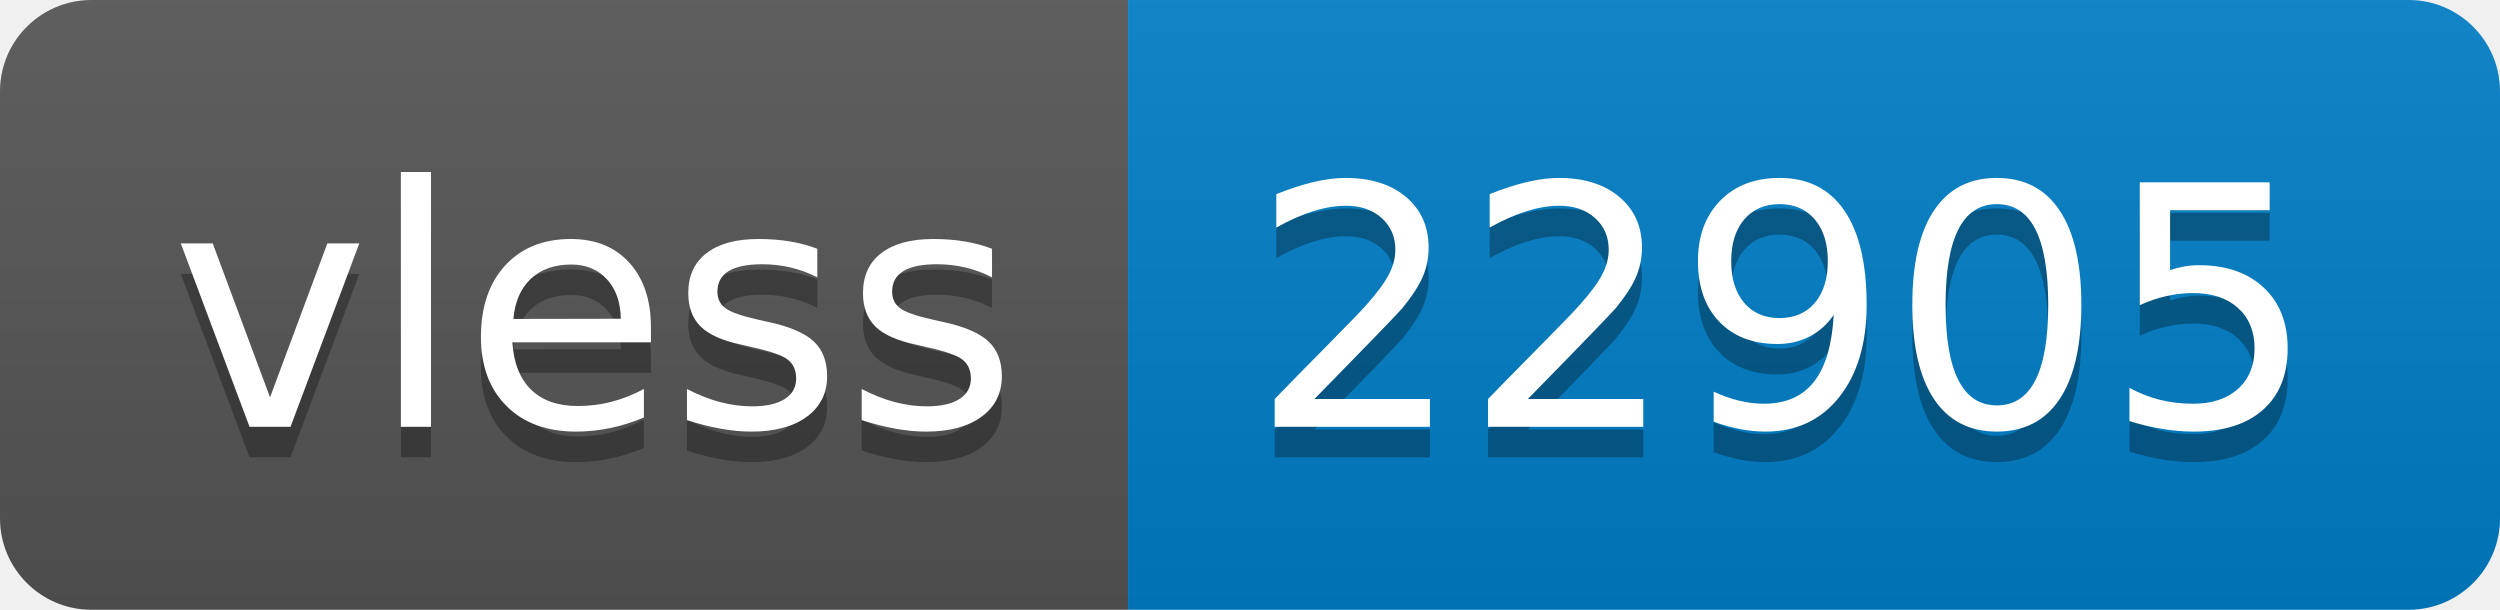
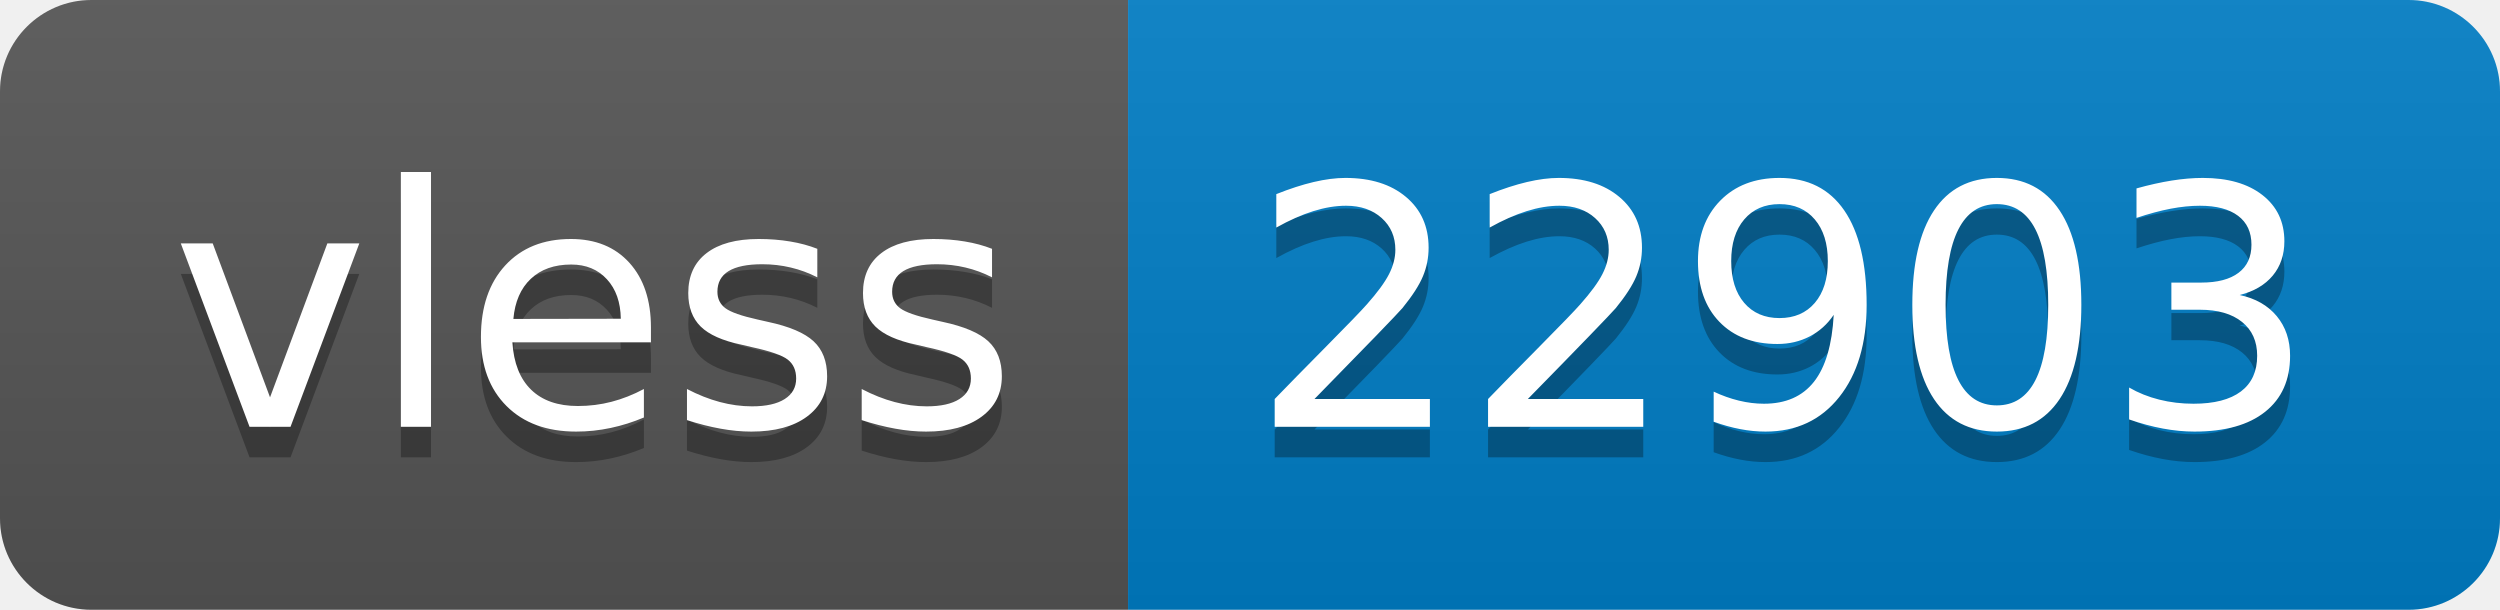
- <svg xmlns="http://www.w3.org/2000/svg" width="82" height="20" role="img" aria-label="vless: 22905">
+ <svg xmlns="http://www.w3.org/2000/svg" width="82" height="20" role="img" aria-label="vless: 22903">
  <linearGradient id="s" x2="0" y2="100%">
    <stop offset="0" stop-color="#bbb" stop-opacity=".1" />
    <stop offset="1" stop-opacity=".1" />
  </linearGradient>
  <clipPath id="r">
    <rect width="82" height="20" rx="3" fill="#fff" />
  </clipPath>
  <g clip-path="url(#r)">
    <rect width="37" height="20" fill="#555" />
    <rect x="37" width="45" height="20" fill="#007ec6" />
    <rect width="82" height="20" fill="url(#s)" />
  </g>
  <g fill="#fff" text-anchor="middle" font-family="Verdana,Geneva,DejaVu Sans,sans-serif" text-rendering="geometricPrecision" font-size="110">
    <text aria-hidden="true" x="195" y="150" fill="#010101" fill-opacity=".3" transform="scale(.1)" textLength="270">vless</text>
    <text x="195" y="140" transform="scale(.1)" fill="#fff" textLength="270">vless</text>
-     <text aria-hidden="true" x="585" y="150" fill="#010101" fill-opacity=".3" transform="scale(.1)" textLength="350">22905</text>
-     <text x="585" y="140" transform="scale(.1)" fill="#fff" textLength="350">22905</text>
+     <text aria-hidden="true" x="585" y="150" fill="#010101" fill-opacity=".3" transform="scale(.1)" textLength="350">22903</text>
+     <text x="585" y="140" transform="scale(.1)" fill="#fff" textLength="350">22903</text>
  </g>
</svg>
